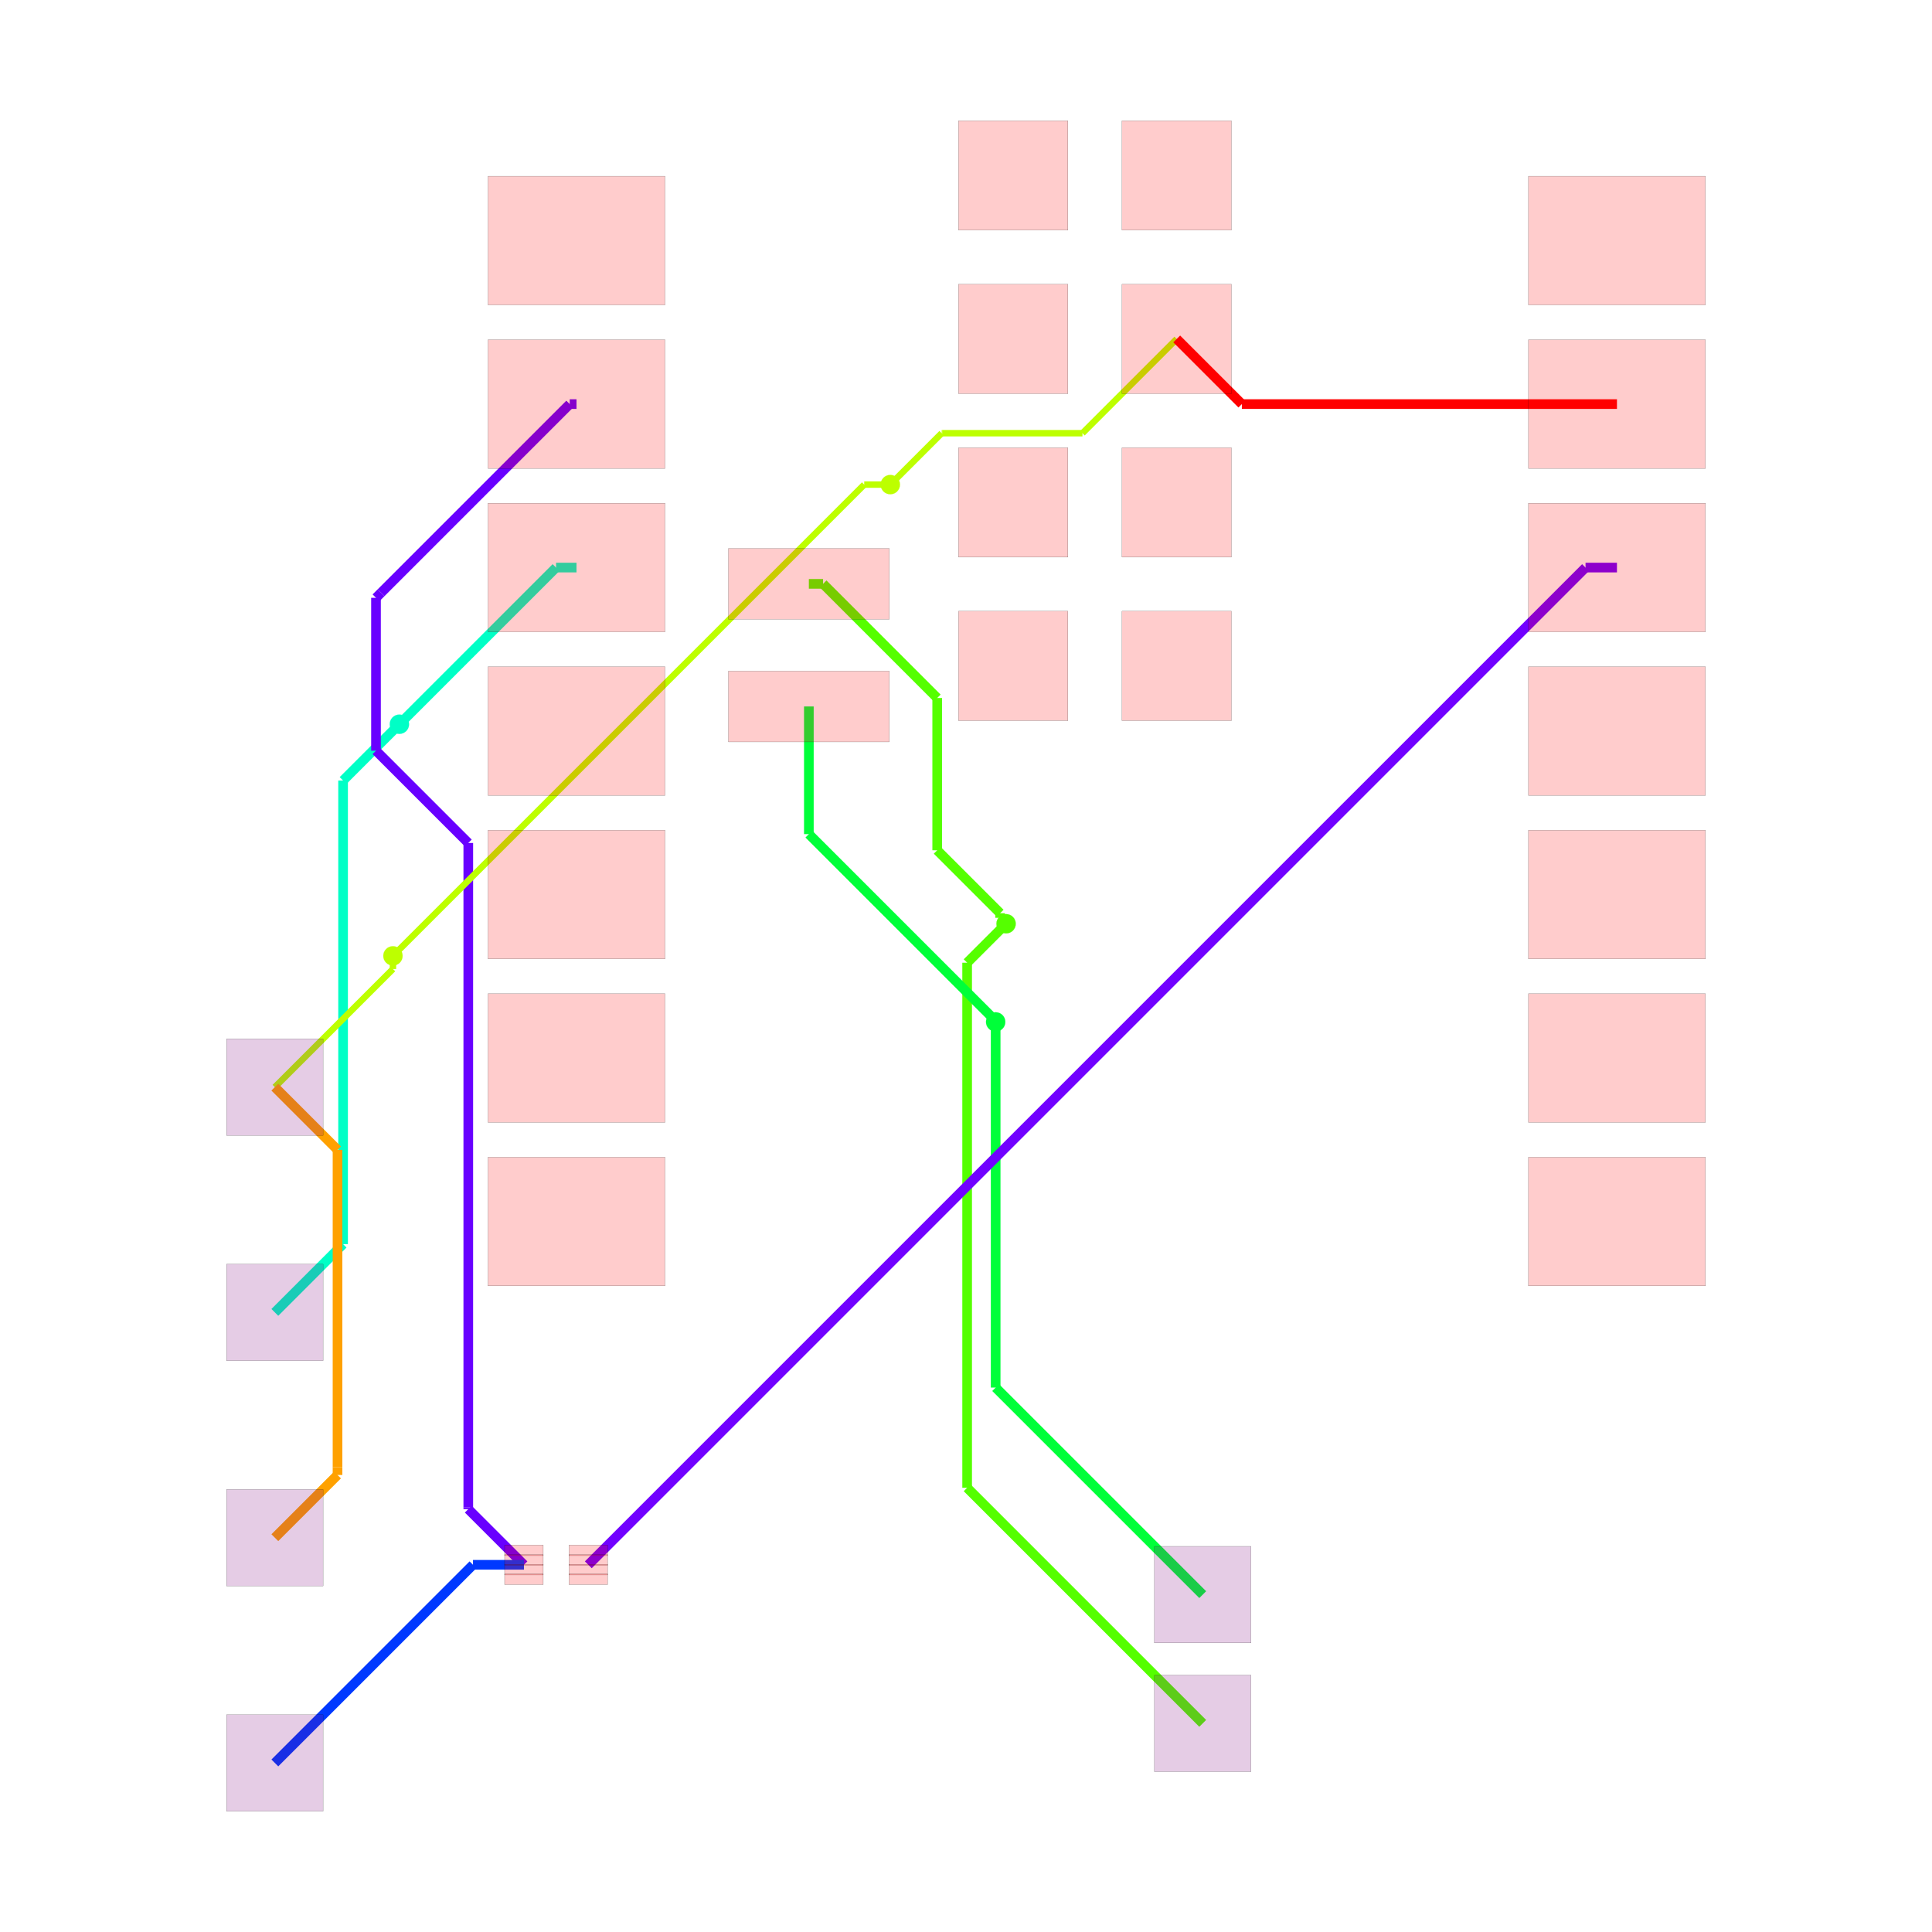
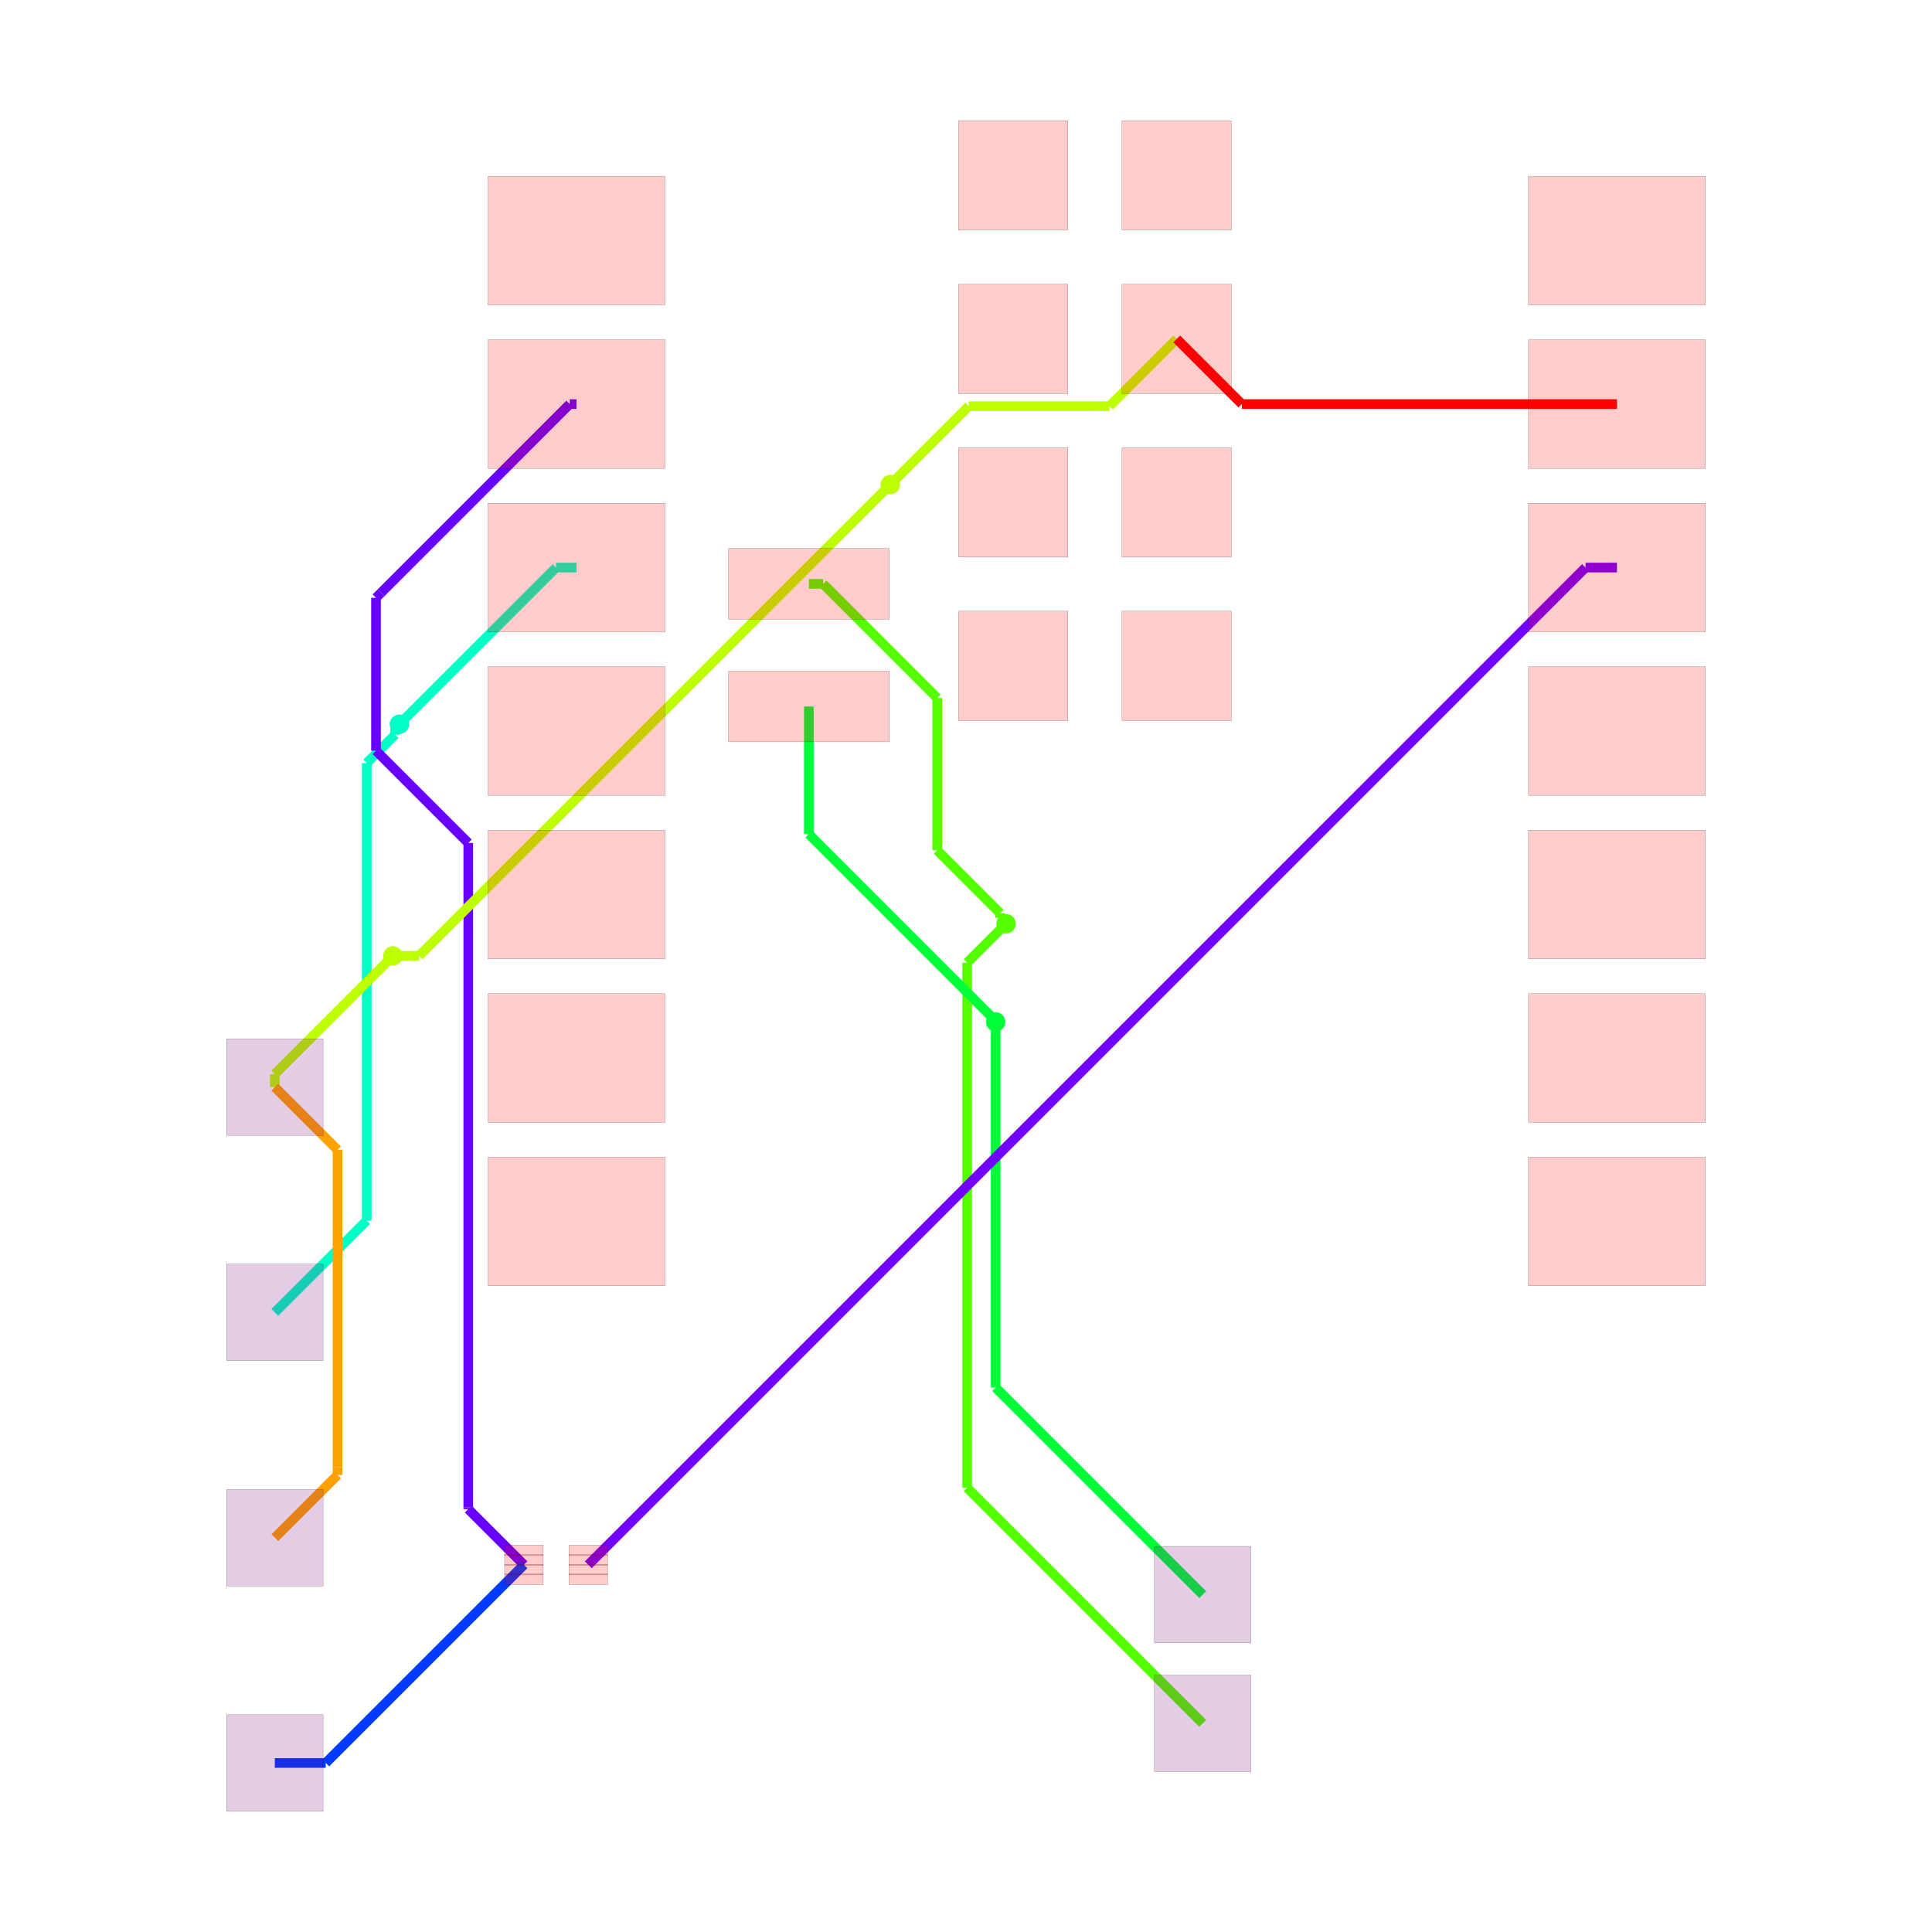
<svg xmlns="http://www.w3.org/2000/svg" width="640" height="640" viewBox="0 0 640 640">
  <rect width="100%" height="100%" fill="white" />
  <g>
    <polyline data-points="-2.4302279999999996,6.74 -2.2093817614801052,6.74" data-type="line" data-label="source_trace_9 (z=0)" points="267.945,193.409 272.654,193.409" fill="none" stroke="hsl(100, 100%, 50%)" stroke-width="3.198" />
  </g>
  <g>
    <polyline data-points="-2.2093817614801052,6.74 -0.4362382881622693,4.9668565266821645" data-type="line" data-label="source_trace_9 (z=0)" points="272.654,193.409 310.46,231.215" fill="none" stroke="hsl(100, 100%, 50%)" stroke-width="3.198" />
  </g>
  <g>
    <polyline data-points="-0.4362382881622693,4.9668565266821645 -0.4362382881622693,2.600795987438331" data-type="line" data-label="source_trace_9 (z=0)" points="310.46,231.215 310.46,281.663" fill="none" stroke="hsl(100, 100%, 50%)" stroke-width="3.198" />
  </g>
  <g>
    <polyline data-points="-0.4362382881622693,2.600795987438331 0.5415532965606052,1.6230044027154564" data-type="line" data-label="source_trace_9 (z=0)" points="310.46,281.663 331.308,302.511" fill="none" stroke="hsl(100, 100%, 50%)" stroke-width="3.198" />
  </g>
  <g>
    <polyline data-points="0.5415532965606052,1.6230044027154564 0.5415532965606052,1.5514467034393948" data-type="line" data-label="source_trace_9 (z=0)" points="331.308,302.511 331.308,304.037" fill="none" stroke="hsl(100, 100%, 50%)" stroke-width="3.198" />
  </g>
  <g>
    <polyline data-points="0.5415532965606052,1.5514467034393948 0.634,1.459" data-type="line" data-label="source_trace_9 (z=0)" points="331.308,304.037 333.279,306.008" fill="none" stroke="hsl(100, 100%, 50%)" stroke-width="3.198" />
  </g>
  <g>
    <polyline data-points="0.634,1.459 0.028937213575789045,0.8539372135757891" data-type="line" data-label="source_trace_9 (z=1)" points="333.279,306.008 320.378,318.909" fill="none" stroke="hsl(100, 100%, 50%)" stroke-width="3.198" />
  </g>
  <g>
    <polyline data-points="0.028937213575789045,0.8539372135757891 0.028937213575789045,-7.303937213575789" data-type="line" data-label="source_trace_9 (z=1)" points="320.378,318.909 320.378,492.848" fill="none" stroke="hsl(100, 100%, 50%)" stroke-width="3.198" />
  </g>
  <g>
    <polyline data-points="0.028937213575789045,-7.303937213575789 0.028937213575789045,-7.303937213575789" data-type="line" data-label="source_trace_9 (z=1)" points="320.378,492.848 320.378,492.848" fill="none" stroke="hsl(100, 100%, 50%)" stroke-width="3.198" />
  </g>
  <g>
    <polyline data-points="0.028937213575789045,-7.303937213575789 3.689,-10.964" data-type="line" data-label="source_trace_9 (z=1)" points="320.378,492.848 398.417,570.886" fill="none" stroke="hsl(100, 100%, 50%)" stroke-width="3.198" />
  </g>
  <g>
    <polyline data-points="-2.4302279999999996,4.835 -2.4302279999999996,2.851838693241544" data-type="line" data-label="source_trace_8 (z=0)" points="267.945,234.026 267.945,276.311" fill="none" stroke="hsl(133.333, 100%, 50%)" stroke-width="3.198" />
  </g>
  <g>
    <polyline data-points="-2.4302279999999996,2.851838693241544 0.4100354550367977,0.011575238204746707" data-type="line" data-label="source_trace_8 (z=0)" points="267.945,276.311 328.504,336.87" fill="none" stroke="hsl(133.333, 100%, 50%)" stroke-width="3.198" />
  </g>
  <g>
    <polyline data-points="0.4100354550367977,0.011575238204746707 0.4100354550367977,-0.004035455036797753" data-type="line" data-label="source_trace_8 (z=0)" points="328.504,336.87 328.504,337.202" fill="none" stroke="hsl(133.333, 100%, 50%)" stroke-width="3.198" />
  </g>
  <g>
    <polyline data-points="0.4100354550367977,-0.004035455036797753 0.472,-0.066" data-type="line" data-label="source_trace_8 (z=0)" points="328.504,337.202 329.825,338.524" fill="none" stroke="hsl(133.333, 100%, 50%)" stroke-width="3.198" />
  </g>
  <g>
    <polyline data-points="0.472,-0.066 0.472,-5.747" data-type="line" data-label="source_trace_8 (z=1)" points="329.825,338.524 329.825,459.652" fill="none" stroke="hsl(133.333, 100%, 50%)" stroke-width="3.198" />
  </g>
  <g>
    <polyline data-points="0.472,-5.747 3.689,-8.964" data-type="line" data-label="source_trace_8 (z=1)" points="329.825,459.652 398.417,528.243" fill="none" stroke="hsl(133.333, 100%, 50%)" stroke-width="3.198" />
  </g>
  <g>
-     <polyline data-points="-6.040227999999999,6.993 -6.358,6.993" data-type="line" data-label="source_trace_6 (z=0)" points="190.974,188.015 184.199,188.015" fill="none" stroke="hsl(166.667, 100%, 50%)" stroke-width="3.198" />
-   </g>
-   <g>
-     <polyline data-points="-6.358,6.993 -8.770134242520548,4.580865757479452" data-type="line" data-label="source_trace_6 (z=0)" points="184.199,188.015 132.768,239.445" fill="none" stroke="hsl(166.667, 100%, 50%)" stroke-width="3.198" />
-   </g>
-   <g>
-     <polyline data-points="-8.770134242520548,4.580865757479452 -8.770134242520548,4.580865757479452" data-type="line" data-label="source_trace_6 (z=0)" points="132.768,239.445 132.768,239.445" fill="none" stroke="hsl(166.667, 100%, 50%)" stroke-width="3.198" />
-   </g>
-   <g>
-     <polyline data-points="-8.770134242520548,4.580865757479452 -8.792,4.559" data-type="line" data-label="source_trace_6 (z=0)" points="132.768,239.445 132.302,239.911" fill="none" stroke="hsl(166.667, 100%, 50%)" stroke-width="3.198" />
-   </g>
-   <g>
-     <polyline data-points="-8.792,4.559 -9.666740992583765,3.6842590074162347" data-type="line" data-label="source_trace_6 (z=1)" points="132.302,239.911 113.651,258.562" fill="none" stroke="hsl(166.667, 100%, 50%)" stroke-width="3.198" />
-   </g>
-   <g>
-     <polyline data-points="-9.666740992583765,3.6842590074162347 -9.666740992583765,-3.518740992583765" data-type="line" data-label="source_trace_6 (z=1)" points="113.651,258.562 113.651,412.142" fill="none" stroke="hsl(166.667, 100%, 50%)" stroke-width="3.198" />
-   </g>
-   <g>
-     <polyline data-points="-9.666740992583765,-3.518740992583765 -9.666740992583765,-3.518740992583765" data-type="line" data-label="source_trace_6 (z=1)" points="113.651,412.142 113.651,412.142" fill="none" stroke="hsl(166.667, 100%, 50%)" stroke-width="3.198" />
-   </g>
-   <g>
-     <polyline data-points="-9.666740992583765,-3.518740992583765 -10.727,-4.579" data-type="line" data-label="source_trace_6 (z=1)" points="113.651,412.142 91.045,434.748" fill="none" stroke="hsl(166.667, 100%, 50%)" stroke-width="3.198" />
+     <polyline data-points="-10.727385294299685,-4.579453643315949 -9.299100374319943,-3.151168723336207" data-type="line" data-label="source_trace_6 (z=1)" points="91.036,434.758 121.49,404.304" fill="none" stroke="hsl(166.667, 100%, 50%)" stroke-width="3.198" />
+   </g>
+   <g>
+     <polyline data-points="-9.299100374319943,-3.151168723336207 -9.299100374319943,3.82864012941989" data-type="line" data-label="source_trace_6 (z=1)" points="121.49,404.304 121.49,255.484" fill="none" stroke="hsl(166.667, 100%, 50%)" stroke-width="3.198" />
+   </g>
+   <g>
+     <polyline data-points="-9.299100374319943,3.82864012941989 -9.299100374319943,3.9558104164915138" data-type="line" data-label="source_trace_6 (z=1)" points="121.49,255.484 121.49,252.772" fill="none" stroke="hsl(166.667, 100%, 50%)" stroke-width="3.198" />
+   </g>
+   <g>
+     <polyline data-points="-9.299100374319943,3.9558104164915138 -8.858898224604799,4.396012566206658" data-type="line" data-label="source_trace_6 (z=1)" points="121.49,252.772 130.876,243.386" fill="none" stroke="hsl(166.667, 100%, 50%)" stroke-width="3.198" />
+   </g>
+   <g>
+     <polyline data-points="-8.858898224604799,4.396012566206658 -8.858898224604799,4.492101775395201" data-type="line" data-label="source_trace_6 (z=1)" points="130.876,243.386 130.876,241.338" fill="none" stroke="hsl(166.667, 100%, 50%)" stroke-width="3.198" />
+   </g>
+   <g>
+     <polyline data-points="-8.858898224604799,4.492101775395201 -8.792,4.559" data-type="line" data-label="source_trace_6 (z=1)" points="130.876,241.338 132.302,239.911" fill="none" stroke="hsl(166.667, 100%, 50%)" stroke-width="3.198" />
+   </g>
+   <g>
+     <polyline data-points="-8.792,4.559 -6.358,6.993" data-type="line" data-label="source_trace_6 (z=0)" points="132.302,239.911 184.199,188.015" fill="none" stroke="hsl(166.667, 100%, 50%)" stroke-width="3.198" />
+   </g>
+   <g>
+     <polyline data-points="-6.358,6.993 -6.04,6.993" data-type="line" data-label="source_trace_6 (z=0)" points="184.199,188.015 190.979,188.015" fill="none" stroke="hsl(166.667, 100%, 50%)" stroke-width="3.198" />
  </g>
  <g>
    <polyline data-points="-6.040227999999999,9.533000000000001 -6.1455088241519755,9.533000000000001" data-type="line" data-label="source_trace_3__source_trace_4_mst1 (z=0)" points="190.974,133.858 188.729,133.858" fill="none" stroke="hsl(264.444, 100%, 50%)" stroke-width="3.198" />
  </g>
  <g>
    <polyline data-points="-6.1455088241519755,9.533000000000001 -9.076063325176495,6.602445498975482" data-type="line" data-label="source_trace_3__source_trace_4_mst1 (z=0)" points="188.729,133.858 126.245,196.342" fill="none" stroke="hsl(264.444, 100%, 50%)" stroke-width="3.198" />
  </g>
  <g>
    <polyline data-points="-9.076063325176495,6.602445498975482 -9.155394395266892,6.523114428885084" data-type="line" data-label="source_trace_3__source_trace_4_mst1 (z=0)" points="126.245,196.342 124.554,198.033" fill="none" stroke="hsl(264.444, 100%, 50%)" stroke-width="3.198" />
  </g>
  <g>
    <polyline data-points="-9.155394395266892,6.523114428885084 -9.155394395266892,4.148081091442536" data-type="line" data-label="source_trace_3__source_trace_4_mst1 (z=0)" points="124.554,198.033 124.554,248.673" fill="none" stroke="hsl(264.444, 100%, 50%)" stroke-width="3.198" />
  </g>
  <g>
    <polyline data-points="-9.155394395266892,4.148081091442536 -7.721533228240858,2.7142199244165015" data-type="line" data-label="source_trace_3__source_trace_4_mst1 (z=0)" points="124.554,248.673 155.126,279.245" fill="none" stroke="hsl(264.444, 100%, 50%)" stroke-width="3.198" />
  </g>
  <g>
    <polyline data-points="-7.721533228240858,2.7142199244165015 -7.721533228240858,-7.609287003852909" data-type="line" data-label="source_trace_3__source_trace_4_mst1 (z=0)" points="155.126,279.245 155.126,499.359" fill="none" stroke="hsl(264.444, 100%, 50%)" stroke-width="3.198" />
  </g>
  <g>
    <polyline data-points="-7.721533228240858,-7.609287003852909 -7.721533228240858,-7.635795934470117" data-type="line" data-label="source_trace_3__source_trace_4_mst1 (z=0)" points="155.126,499.359 155.126,499.924" fill="none" stroke="hsl(264.444, 100%, 50%)" stroke-width="3.198" />
  </g>
  <g>
    <polyline data-points="-7.721533228240858,-7.635795934470117 -6.856893060790263,-8.500436101920712" data-type="line" data-label="source_trace_3__source_trace_4_mst1 (z=0)" points="155.126,499.924 173.561,518.359" fill="none" stroke="hsl(264.444, 100%, 50%)" stroke-width="3.198" />
  </g>
  <g>
-     <polyline data-points="-6.856893060790263,-8.500436101920712 -7.648436101920712,-8.500436101920712" data-type="line" data-label="source_trace_3__source_trace_4_mst0 (z=0)" points="173.561,518.359 156.684,518.359" fill="none" stroke="hsl(226.667, 100%, 50%)" stroke-width="3.198" />
-   </g>
-   <g>
-     <polyline data-points="-7.648436101920712,-8.500436101920712 -10.727,-11.579" data-type="line" data-label="source_trace_3__source_trace_4_mst0 (z=0)" points="156.684,518.359 91.045,583.999" fill="none" stroke="hsl(226.667, 100%, 50%)" stroke-width="3.198" />
+     <polyline data-points="-10.727385294299685,-11.579453643315949 -9.93645364331595,-11.579453643315949" data-type="line" data-label="source_trace_3__source_trace_4_mst0 (z=0)" points="91.036,584.009 107.9,584.009" fill="none" stroke="hsl(226.667, 100%, 50%)" stroke-width="3.198" />
+   </g>
+   <g>
+     <polyline data-points="-9.93645364331595,-11.579453643315949 -6.857,-8.5" data-type="line" data-label="source_trace_3__source_trace_4_mst0 (z=0)" points="107.9,584.009 173.559,518.35" fill="none" stroke="hsl(226.667, 100%, 50%)" stroke-width="3.198" />
  </g>
  <g>
    <polyline data-points="10.124772,6.993 9.63654304113045,6.993" data-type="line" data-label="source_trace_2 (z=0)" points="535.638,188.015 525.228,188.015" fill="none" stroke="hsl(266.667, 100%, 50%)" stroke-width="3.198" />
  </g>
  <g>
    <polyline data-points="9.63654304113045,6.993 -5.856893060790263,-8.500436101920712" data-type="line" data-label="source_trace_2 (z=0)" points="525.228,188.015 194.883,518.359" fill="none" stroke="hsl(266.667, 100%, 50%)" stroke-width="3.198" />
  </g>
  <g>
-     <polyline data-points="3.2847720000000002,10.545 1.8203983615933659,9.080626361593366" data-type="line" data-label="source_net_0_mst2 (z=0)" points="389.798,112.28 358.575,143.503" fill="none" stroke="hsl(75.556, 100%, 50%)" stroke-width="2.132" />
-   </g>
-   <g>
-     <polyline data-points="1.8203983615933659,9.080626361593366 -0.35836308460373173,9.080626361593366" data-type="line" data-label="source_net_0_mst2 (z=0)" points="358.575,143.503 312.12,143.503" fill="none" stroke="hsl(75.556, 100%, 50%)" stroke-width="2.132" />
-   </g>
-   <g>
-     <polyline data-points="-0.35836308460373173,9.080626361593366 -0.3663736384066347,9.080626361593366" data-type="line" data-label="source_net_0_mst2 (z=0)" points="312.12,143.503 311.95,143.503" fill="none" stroke="hsl(75.556, 100%, 50%)" stroke-width="2.132" />
-   </g>
-   <g>
-     <polyline data-points="-0.3663736384066347,9.080626361593366 -1.0672587095346622,8.379741290465338" data-type="line" data-label="source_net_0_mst2 (z=0)" points="311.95,143.503 297.006,158.447" fill="none" stroke="hsl(75.556, 100%, 50%)" stroke-width="2.132" />
-   </g>
-   <g>
-     <polyline data-points="-1.0672587095346622,8.379741290465338 -1.0672587095346622,8.379741290465338" data-type="line" data-label="source_net_0_mst2 (z=0)" points="297.006,158.447 297.006,158.447" fill="none" stroke="hsl(75.556, 100%, 50%)" stroke-width="2.132" />
-   </g>
-   <g>
-     <polyline data-points="-1.0672587095346622,8.379741290465338 -1.165,8.282" data-type="line" data-label="source_net_0_mst2 (z=0)" points="297.006,158.447 294.922,160.531" fill="none" stroke="hsl(75.556, 100%, 50%)" stroke-width="2.132" />
-   </g>
-   <g>
-     <polyline data-points="-1.165,8.282 -1.5700000000000003,8.282" data-type="line" data-label="source_net_0_mst2 (z=1)" points="294.922,160.531 286.286,160.531" fill="none" stroke="hsl(75.556, 100%, 50%)" stroke-width="2.132" />
-   </g>
-   <g>
-     <polyline data-points="-1.5700000000000003,8.282 -8.882758692596008,0.9692413074039923" data-type="line" data-label="source_net_0_mst2 (z=1)" points="286.286,160.531 130.367,316.451" fill="none" stroke="hsl(75.556, 100%, 50%)" stroke-width="2.132" />
-   </g>
-   <g>
-     <polyline data-points="-8.882758692596008,0.9692413074039923 -8.882758692596008,0.9692413074039914" data-type="line" data-label="source_net_0_mst2 (z=1)" points="130.367,316.451 130.367,316.451" fill="none" stroke="hsl(75.556, 100%, 50%)" stroke-width="2.132" />
-   </g>
-   <g>
-     <polyline data-points="-8.882758692596008,0.9692413074039914 -8.892,0.96" data-type="line" data-label="source_net_0_mst2 (z=1)" points="130.367,316.451 130.17,316.648" fill="none" stroke="hsl(75.556, 100%, 50%)" stroke-width="2.132" />
-   </g>
-   <g>
-     <polyline data-points="-8.892,0.96 -8.892,0.7560000000000009" data-type="line" data-label="source_net_0_mst2 (z=0)" points="130.17,316.648 130.17,320.997" fill="none" stroke="hsl(75.556, 100%, 50%)" stroke-width="2.132" />
-   </g>
-   <g>
-     <polyline data-points="-8.892,0.7560000000000009 -10.727,-1.079" data-type="line" data-label="source_net_0_mst2 (z=0)" points="130.17,320.997 91.045,360.122" fill="none" stroke="hsl(75.556, 100%, 50%)" stroke-width="2.132" />
+     <polyline data-points="-10.727385294299685,-1.079453643315949 -10.727385294299685,-0.8766564833839516" data-type="line" data-label="source_net_0_mst2 (z=0)" points="91.036,360.132 91.036,355.808" fill="none" stroke="hsl(75.556, 100%, 50%)" stroke-width="3.198" />
+   </g>
+   <g>
+     <polyline data-points="-10.727385294299685,-0.8766564833839516 -8.926452017492132,0.9242767934236018" data-type="line" data-label="source_net_0_mst2 (z=0)" points="91.036,355.808 129.435,317.409" fill="none" stroke="hsl(75.556, 100%, 50%)" stroke-width="3.198" />
+   </g>
+   <g>
+     <polyline data-points="-8.926452017492132,0.9242767934236018 -8.926452017492132,0.9255479825078679" data-type="line" data-label="source_net_0_mst2 (z=0)" points="129.435,317.409 129.435,317.382" fill="none" stroke="hsl(75.556, 100%, 50%)" stroke-width="3.198" />
+   </g>
+   <g>
+     <polyline data-points="-8.926452017492132,0.9255479825078679 -8.892,0.96" data-type="line" data-label="source_net_0_mst2 (z=0)" points="129.435,317.382 130.17,316.648" fill="none" stroke="hsl(75.556, 100%, 50%)" stroke-width="3.198" />
+   </g>
+   <g>
+     <polyline data-points="-8.892,0.96 -8.487,0.96" data-type="line" data-label="source_net_0_mst2 (z=1)" points="130.17,316.648 138.805,316.648" fill="none" stroke="hsl(75.556, 100%, 50%)" stroke-width="3.198" />
+   </g>
+   <g>
+     <polyline data-points="-8.487,0.96 -1.1737087792191983,8.273291220780802" data-type="line" data-label="source_net_0_mst2 (z=1)" points="138.805,316.648 294.736,160.717" fill="none" stroke="hsl(75.556, 100%, 50%)" stroke-width="3.198" />
+   </g>
+   <g>
+     <polyline data-points="-1.1737087792191983,8.273291220780802 -1.173708779219198,8.273291220780802" data-type="line" data-label="source_net_0_mst2 (z=1)" points="294.736,160.717 294.736,160.717" fill="none" stroke="hsl(75.556, 100%, 50%)" stroke-width="3.198" />
+   </g>
+   <g>
+     <polyline data-points="-1.173708779219198,8.273291220780802 -1.165,8.282" data-type="line" data-label="source_net_0_mst2 (z=1)" points="294.736,160.717 294.922,160.531" fill="none" stroke="hsl(75.556, 100%, 50%)" stroke-width="3.198" />
+   </g>
+   <g>
+     <polyline data-points="-1.165,8.282 0.053499783766750575,9.50049978376675" data-type="line" data-label="source_net_0_mst2 (z=0)" points="294.922,160.531 320.902,134.551" fill="none" stroke="hsl(75.556, 100%, 50%)" stroke-width="3.198" />
+   </g>
+   <g>
+     <polyline data-points="0.053499783766750575,9.50049978376675 2.077463369214496,9.50049978376675" data-type="line" data-label="source_net_0_mst2 (z=0)" points="320.902,134.551 364.056,134.551" fill="none" stroke="hsl(75.556, 100%, 50%)" stroke-width="3.198" />
+   </g>
+   <g>
+     <polyline data-points="2.077463369214496,9.50049978376675 2.240499783766751,9.50049978376675" data-type="line" data-label="source_net_0_mst2 (z=0)" points="364.056,134.551 367.532,134.551" fill="none" stroke="hsl(75.556, 100%, 50%)" stroke-width="3.198" />
+   </g>
+   <g>
+     <polyline data-points="2.240499783766751,9.50049978376675 3.285,10.545" data-type="line" data-label="source_net_0_mst2 (z=0)" points="367.532,134.551 389.803,112.28" fill="none" stroke="hsl(75.556, 100%, 50%)" stroke-width="3.198" />
  </g>
  <g>
    <polyline data-points="-10.727385294299685,-1.079453643315949 -9.753090808610253,-2.053748129005381" data-type="line" data-label="source_net_0_mst1 (z=0)" points="91.036,360.132 111.81,380.906" fill="none" stroke="hsl(37.778, 100%, 50%)" stroke-width="3.198" />
  </g>
  <g>
    <polyline data-points="-9.753090808610253,-2.053748129005381 -9.753090808610253,-6.982737314315917" data-type="line" data-label="source_net_0_mst1 (z=0)" points="111.81,380.906 111.81,485.999" fill="none" stroke="hsl(37.778, 100%, 50%)" stroke-width="3.198" />
  </g>
  <g>
    <polyline data-points="-9.753090808610253,-6.982737314315917 -9.753090808610253,-7.105090808610253" data-type="line" data-label="source_net_0_mst1 (z=0)" points="111.81,485.999 111.81,488.608" fill="none" stroke="hsl(37.778, 100%, 50%)" stroke-width="3.198" />
  </g>
  <g>
    <polyline data-points="-9.753090808610253,-7.105090808610253 -10.727,-8.079" data-type="line" data-label="source_net_0_mst1 (z=0)" points="111.81,488.608 91.045,509.374" fill="none" stroke="hsl(37.778, 100%, 50%)" stroke-width="3.198" />
  </g>
  <g>
    <polyline data-points="10.124772,9.533000000000001 4.296999999999999,9.533000000000001" data-type="line" data-label="source_net_0_mst0 (z=0)" points="535.638,133.858 411.38,133.858" fill="none" stroke="hsl(0, 100%, 50%)" stroke-width="3.198" />
  </g>
  <g>
    <polyline data-points="4.296999999999999,9.533000000000001 3.285,10.545" data-type="line" data-label="source_net_0_mst0 (z=0)" points="411.38,133.858 389.803,112.28" fill="none" stroke="hsl(0, 100%, 50%)" stroke-width="3.198" />
  </g>
  <g>
    <rect data-type="rect" data-label="Obstacle (Z: 0)" data-x="-5.856893060790263" data-y="-8.275436101920713" x="188.487" y="511.803" width="12.793" height="3.518" fill="rgba(255, 0, 0, 0.2)" stroke="black" stroke-width="0.047" />
  </g>
  <g>
    <rect data-type="rect" data-label="Obstacle (Z: 0)" data-x="-5.856893060790263" data-y="-8.425436101920713" x="188.487" y="515.001" width="12.793" height="3.518" fill="rgba(255, 0, 0, 0.2)" stroke="black" stroke-width="0.047" />
  </g>
  <g>
    <rect data-type="rect" data-label="Obstacle (Z: 0)" data-x="-5.856893060790263" data-y="-8.575436101920712" x="188.487" y="518.199" width="12.793" height="3.518" fill="rgba(255, 0, 0, 0.2)" stroke="black" stroke-width="0.047" />
  </g>
  <g>
    <rect data-type="rect" data-label="Obstacle (Z: 0)" data-x="-5.856893060790263" data-y="-8.725436101920712" x="188.487" y="521.398" width="12.793" height="3.518" fill="rgba(255, 0, 0, 0.2)" stroke="black" stroke-width="0.047" />
  </g>
  <g>
    <rect data-type="rect" data-label="Obstacle (Z: 0)" data-x="-6.856893060790263" data-y="-8.275436101920713" x="167.165" y="511.803" width="12.793" height="3.518" fill="rgba(255, 0, 0, 0.2)" stroke="black" stroke-width="0.047" />
  </g>
  <g>
    <rect data-type="rect" data-label="Obstacle (Z: 0)" data-x="-6.856893060790263" data-y="-8.425436101920713" x="167.165" y="515.001" width="12.793" height="3.518" fill="rgba(255, 0, 0, 0.2)" stroke="black" stroke-width="0.047" />
  </g>
  <g>
    <rect data-type="rect" data-label="Obstacle (Z: 0)" data-x="-6.856893060790263" data-y="-8.575436101920712" x="167.165" y="518.199" width="12.793" height="3.518" fill="rgba(255, 0, 0, 0.2)" stroke="black" stroke-width="0.047" />
  </g>
  <g>
    <rect data-type="rect" data-label="Obstacle (Z: 0)" data-x="-6.856893060790263" data-y="-8.725436101920712" x="167.165" y="521.398" width="12.793" height="3.518" fill="rgba(255, 0, 0, 0.2)" stroke="black" stroke-width="0.047" />
  </g>
  <g>
    <rect data-type="rect" data-label="Obstacle (Z: 0)" data-x="-6.040227999999999" data-y="12.073" x="161.657" y="58.379" width="58.634" height="42.643" fill="rgba(255, 0, 0, 0.2)" stroke="black" stroke-width="0.047" />
  </g>
  <g>
    <rect data-type="rect" data-label="Obstacle (Z: 0)" data-x="-6.040227999999999" data-y="9.533000000000001" x="161.657" y="112.536" width="58.634" height="42.643" fill="rgba(255, 0, 0, 0.2)" stroke="black" stroke-width="0.047" />
  </g>
  <g>
    <rect data-type="rect" data-label="Obstacle (Z: 0)" data-x="-6.040227999999999" data-y="6.993" x="161.657" y="166.693" width="58.634" height="42.643" fill="rgba(255, 0, 0, 0.2)" stroke="black" stroke-width="0.047" />
  </g>
  <g>
    <rect data-type="rect" data-label="Obstacle (Z: 0)" data-x="-6.040227999999999" data-y="4.453" x="161.657" y="220.85" width="58.634" height="42.643" fill="rgba(255, 0, 0, 0.2)" stroke="black" stroke-width="0.047" />
  </g>
  <g>
    <rect data-type="rect" data-label="Obstacle (Z: 0)" data-x="-6.040227999999999" data-y="1.9129999999999998" x="161.657" y="275.007" width="58.634" height="42.643" fill="rgba(255, 0, 0, 0.2)" stroke="black" stroke-width="0.047" />
  </g>
  <g>
    <rect data-type="rect" data-label="Obstacle (Z: 0)" data-x="-6.040227999999999" data-y="-0.6269999999999998" x="161.657" y="329.163" width="58.634" height="42.643" fill="rgba(255, 0, 0, 0.2)" stroke="black" stroke-width="0.047" />
  </g>
  <g>
    <rect data-type="rect" data-label="Obstacle (Z: 0)" data-x="-6.040227999999999" data-y="-3.167" x="161.657" y="383.32" width="58.634" height="42.643" fill="rgba(255, 0, 0, 0.2)" stroke="black" stroke-width="0.047" />
  </g>
  <g>
    <rect data-type="rect" data-label="Obstacle (Z: 0)" data-x="10.124772" data-y="-3.167" x="506.32" y="383.32" width="58.634" height="42.643" fill="rgba(255, 0, 0, 0.2)" stroke="black" stroke-width="0.047" />
  </g>
  <g>
    <rect data-type="rect" data-label="Obstacle (Z: 0)" data-x="10.124772" data-y="-0.6269999999999998" x="506.32" y="329.163" width="58.634" height="42.643" fill="rgba(255, 0, 0, 0.2)" stroke="black" stroke-width="0.047" />
  </g>
  <g>
    <rect data-type="rect" data-label="Obstacle (Z: 0)" data-x="10.124772" data-y="1.9129999999999998" x="506.32" y="275.007" width="58.634" height="42.643" fill="rgba(255, 0, 0, 0.2)" stroke="black" stroke-width="0.047" />
  </g>
  <g>
    <rect data-type="rect" data-label="Obstacle (Z: 0)" data-x="10.124772" data-y="4.453" x="506.32" y="220.85" width="58.634" height="42.643" fill="rgba(255, 0, 0, 0.2)" stroke="black" stroke-width="0.047" />
  </g>
  <g>
    <rect data-type="rect" data-label="Obstacle (Z: 0)" data-x="10.124772" data-y="6.993" x="506.32" y="166.693" width="58.634" height="42.643" fill="rgba(255, 0, 0, 0.2)" stroke="black" stroke-width="0.047" />
  </g>
  <g>
    <rect data-type="rect" data-label="Obstacle (Z: 0)" data-x="10.124772" data-y="9.533000000000001" x="506.32" y="112.536" width="58.634" height="42.643" fill="rgba(255, 0, 0, 0.2)" stroke="black" stroke-width="0.047" />
  </g>
  <g>
    <rect data-type="rect" data-label="Obstacle (Z: 0)" data-x="10.124772" data-y="12.073" x="506.32" y="58.379" width="58.634" height="42.643" fill="rgba(255, 0, 0, 0.2)" stroke="black" stroke-width="0.047" />
  </g>
  <g>
    <rect data-type="rect" data-label="Obstacle (Z: 0)" data-x="-2.4302279999999996" data-y="4.835" x="241.293" y="222.3" width="53.304" height="23.454" fill="rgba(255, 0, 0, 0.2)" stroke="black" stroke-width="0.047" />
  </g>
  <g>
    <rect data-type="rect" data-label="Obstacle (Z: 0)" data-x="-2.4302279999999996" data-y="6.74" x="241.293" y="181.682" width="53.304" height="23.454" fill="rgba(255, 0, 0, 0.2)" stroke="black" stroke-width="0.047" />
  </g>
  <g>
    <rect data-type="rect" data-label="Obstacle (Z: 0)" data-x="0.7447720000000002" data-y="13.085" x="317.518" y="40" width="36.247" height="36.247" fill="rgba(255, 0, 0, 0.2)" stroke="black" stroke-width="0.047" />
  </g>
  <g>
    <rect data-type="rect" data-label="Obstacle (Z: 0)" data-x="3.2847720000000002" data-y="13.085" x="371.675" y="40" width="36.247" height="36.247" fill="rgba(255, 0, 0, 0.2)" stroke="black" stroke-width="0.047" />
  </g>
  <g>
    <rect data-type="rect" data-label="Obstacle (Z: 0)" data-x="0.7447720000000002" data-y="10.545" x="317.518" y="94.157" width="36.247" height="36.247" fill="rgba(255, 0, 0, 0.2)" stroke="black" stroke-width="0.047" />
  </g>
  <g>
    <rect data-type="rect" data-label="Obstacle (Z: 0)" data-x="3.2847720000000002" data-y="10.545" x="371.675" y="94.157" width="36.247" height="36.247" fill="rgba(255, 0, 0, 0.2)" stroke="black" stroke-width="0.047" />
  </g>
  <g>
    <rect data-type="rect" data-label="Obstacle (Z: 0)" data-x="0.7447720000000002" data-y="8.004999999999999" x="317.518" y="148.314" width="36.247" height="36.247" fill="rgba(255, 0, 0, 0.2)" stroke="black" stroke-width="0.047" />
  </g>
  <g>
    <rect data-type="rect" data-label="Obstacle (Z: 0)" data-x="3.2847720000000002" data-y="8.004999999999999" x="371.675" y="148.314" width="36.247" height="36.247" fill="rgba(255, 0, 0, 0.2)" stroke="black" stroke-width="0.047" />
  </g>
  <g>
    <rect data-type="rect" data-label="Obstacle (Z: 0)" data-x="0.7447720000000002" data-y="5.465" x="317.518" y="202.471" width="36.247" height="36.247" fill="rgba(255, 0, 0, 0.2)" stroke="black" stroke-width="0.047" />
  </g>
  <g>
    <rect data-type="rect" data-label="Obstacle (Z: 0)" data-x="3.2847720000000002" data-y="5.465" x="371.675" y="202.471" width="36.247" height="36.247" fill="rgba(255, 0, 0, 0.2)" stroke="black" stroke-width="0.047" />
  </g>
  <g>
    <rect data-type="rect" data-label="Obstacle (Z: 0, 1)" data-x="3.6885631738662035" data-y="-10.96420520580684" x="382.416" y="554.9" width="31.982" height="31.982" fill="rgba(128, 0, 128, 0.2)" stroke="black" stroke-width="0.047" />
  </g>
  <g>
    <rect data-type="rect" data-label="Obstacle (Z: 0, 1)" data-x="3.6885631738662035" data-y="-8.96420520580684" x="382.416" y="512.256" width="31.982" height="31.982" fill="rgba(128, 0, 128, 0.2)" stroke="black" stroke-width="0.047" />
  </g>
  <g>
    <rect data-type="rect" data-label="Obstacle (Z: 0, 1)" data-x="-10.727385294299685" data-y="-11.579453643315949" x="75.045" y="568.018" width="31.982" height="31.982" fill="rgba(128, 0, 128, 0.2)" stroke="black" stroke-width="0.047" />
  </g>
  <g>
    <rect data-type="rect" data-label="Obstacle (Z: 0, 1)" data-x="-10.727385294299685" data-y="-8.079453643315949" x="75.045" y="493.392" width="31.982" height="31.982" fill="rgba(128, 0, 128, 0.2)" stroke="black" stroke-width="0.047" />
  </g>
  <g>
    <rect data-type="rect" data-label="Obstacle (Z: 0, 1)" data-x="-10.727385294299685" data-y="-4.579453643315949" x="75.045" y="418.766" width="31.982" height="31.982" fill="rgba(128, 0, 128, 0.2)" stroke="black" stroke-width="0.047" />
  </g>
  <g>
    <rect data-type="rect" data-label="Obstacle (Z: 0, 1)" data-x="-10.727385294299685" data-y="-1.079453643315949" x="75.045" y="344.141" width="31.982" height="31.982" fill="rgba(128, 0, 128, 0.2)" stroke="black" stroke-width="0.047" />
  </g>
  <circle data-type="circle" data-label="" data-x="0.634" data-y="1.459" cx="333.279" cy="306.008" r="3.198" fill="hsl(100, 100%, 50%)" stroke="hsl(100, 100%, 50%)" stroke-width="0.047" />
  <circle data-type="circle" data-label="" data-x="0.472" data-y="-0.066" cx="329.825" cy="338.524" r="3.198" fill="hsl(133.333, 100%, 50%)" stroke="hsl(133.333, 100%, 50%)" stroke-width="0.047" />
  <circle data-type="circle" data-label="" data-x="-8.792" data-y="4.559" cx="132.302" cy="239.911" r="3.198" fill="hsl(166.667, 100%, 50%)" stroke="hsl(166.667, 100%, 50%)" stroke-width="0.047" />
+   <circle data-type="circle" data-label="" data-x="-8.892" data-y="0.96" cx="130.17" cy="316.648" r="3.198" fill="hsl(75.556, 100%, 50%)" stroke="hsl(75.556, 100%, 50%)" stroke-width="0.047" />
  <circle data-type="circle" data-label="" data-x="-1.165" data-y="8.282" cx="294.922" cy="160.531" r="3.198" fill="hsl(75.556, 100%, 50%)" stroke="hsl(75.556, 100%, 50%)" stroke-width="0.047" />
-   <circle data-type="circle" data-label="" data-x="-8.892" data-y="0.96" cx="130.17" cy="316.648" r="3.198" fill="hsl(75.556, 100%, 50%)" stroke="hsl(75.556, 100%, 50%)" stroke-width="0.047" />
  <g id="crosshair" style="display: none">
    <line id="crosshair-h" y1="0" y2="640" stroke="#666" stroke-width="0.5" />
    <line id="crosshair-v" x1="0" x2="640" stroke="#666" stroke-width="0.5" />
    <text id="coordinates" font-family="monospace" font-size="12" fill="#666" />
  </g>
</svg>
